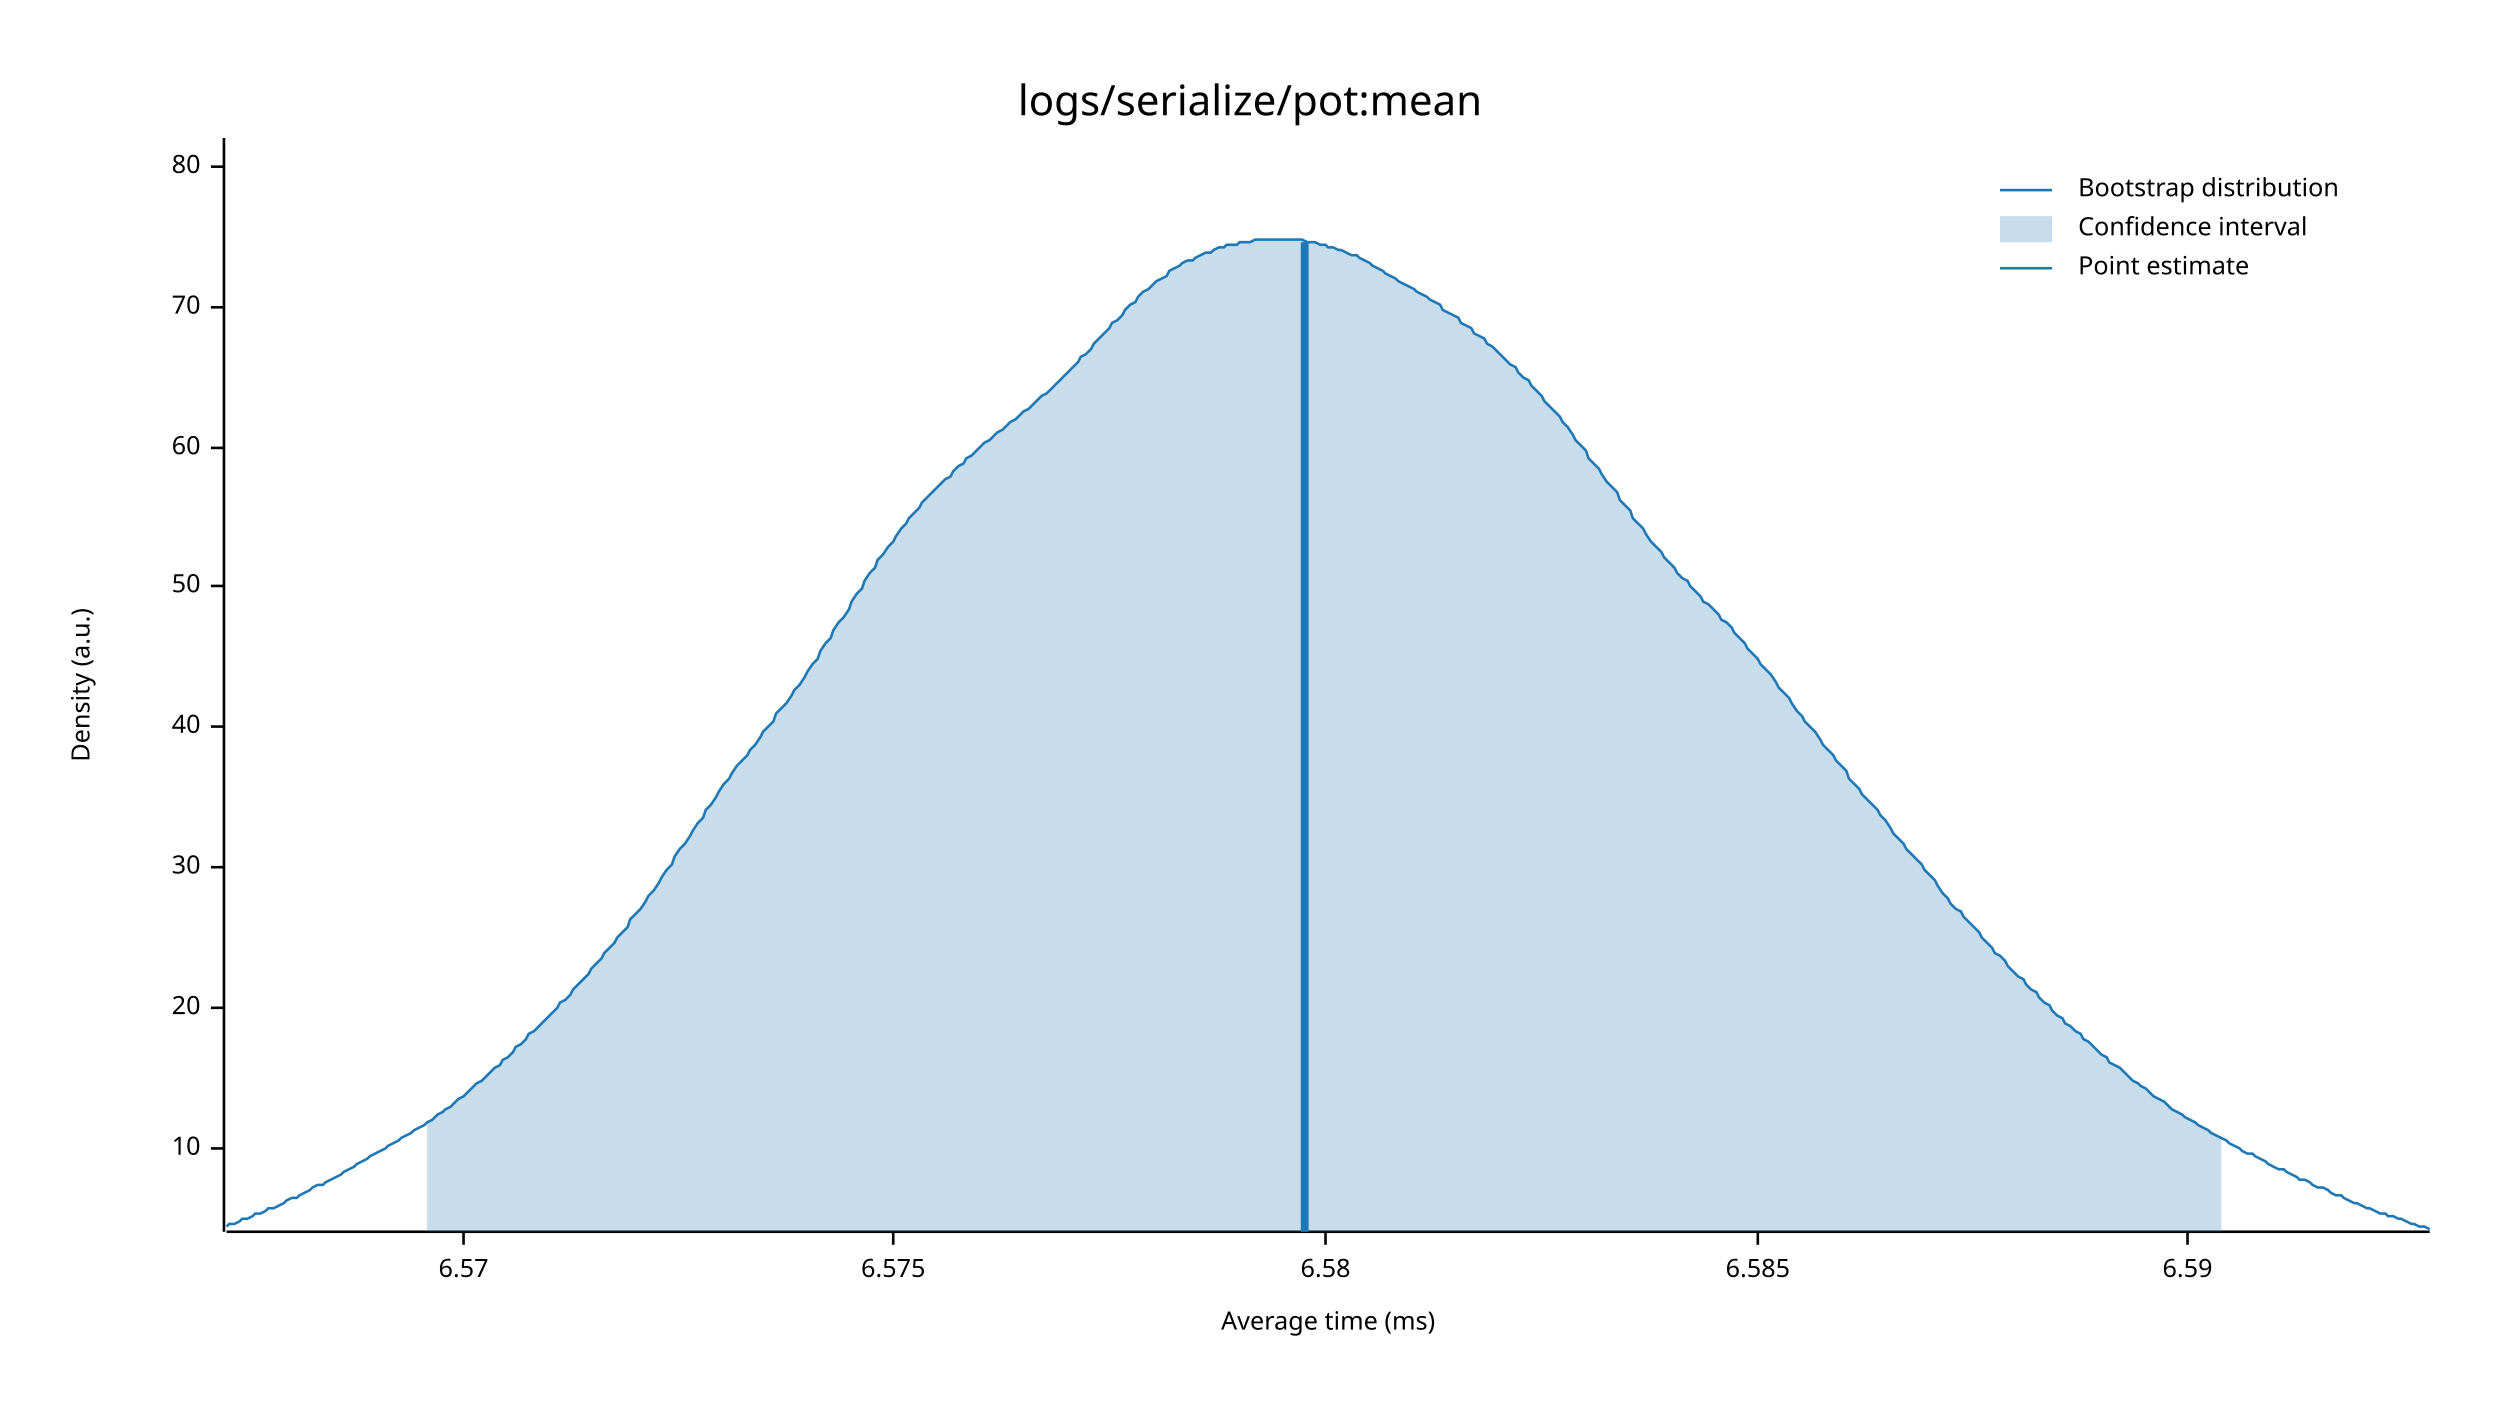
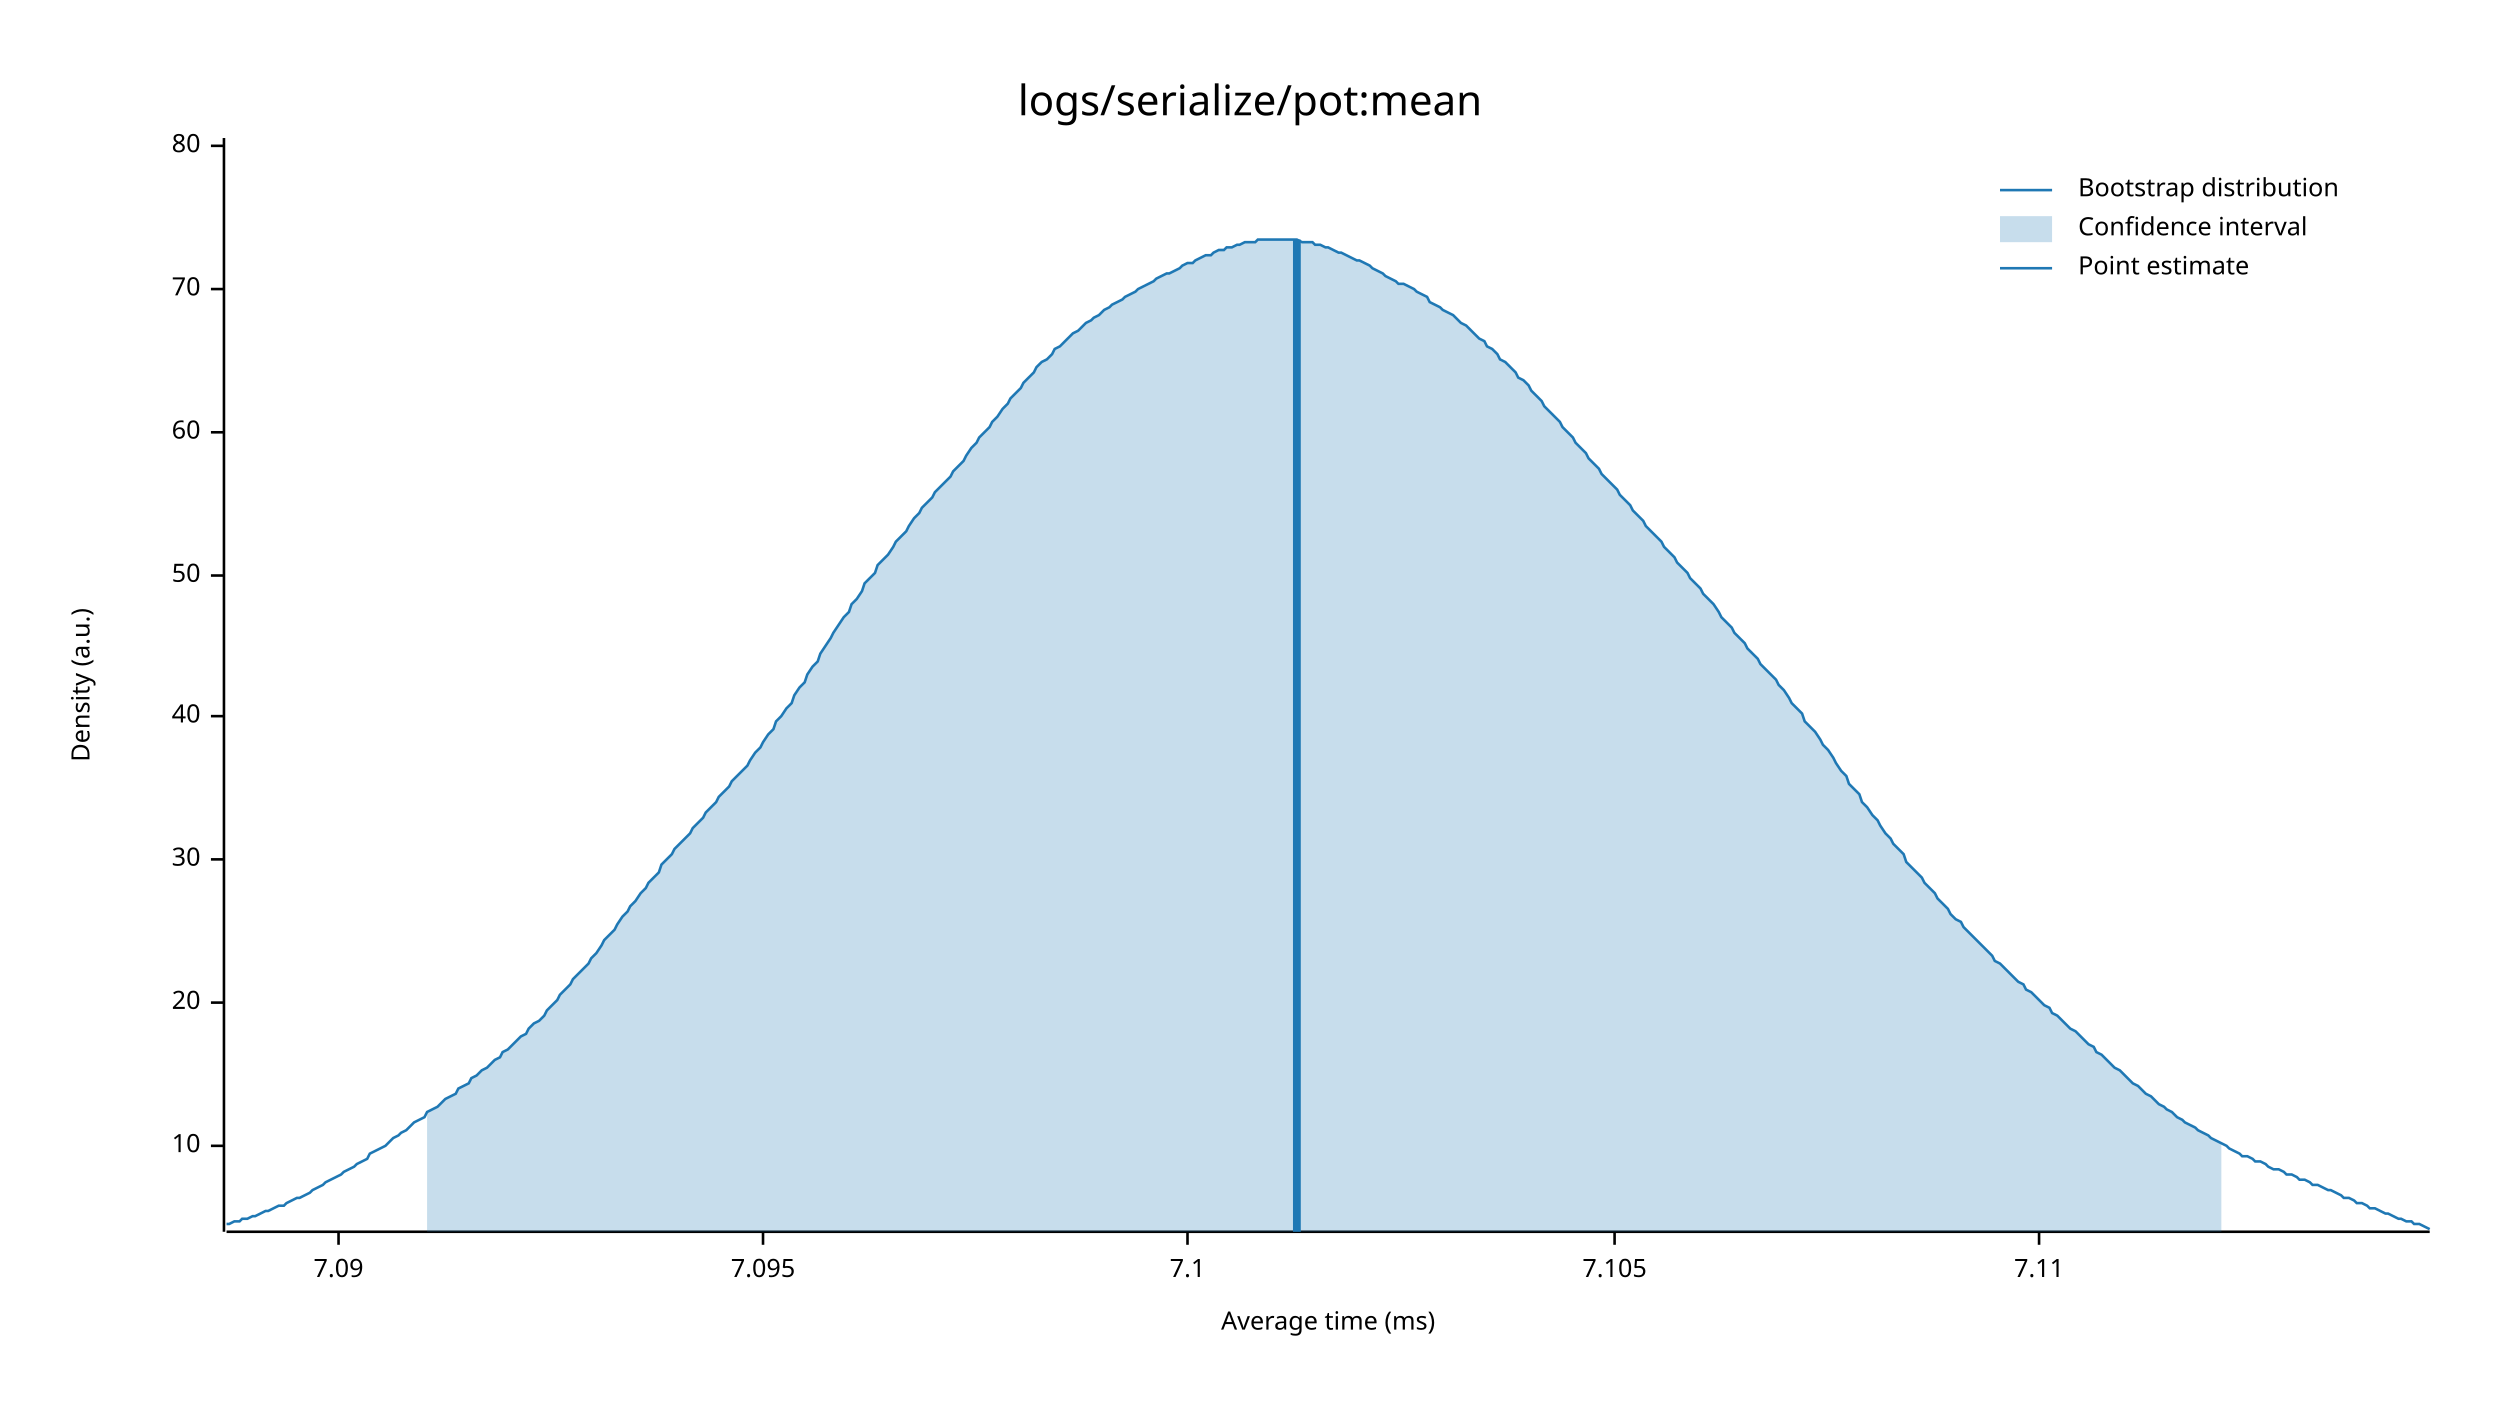
<svg xmlns="http://www.w3.org/2000/svg" width="960" height="540" viewBox="0 0 960 540">
  <text x="480" y="32" dy="0.76em" text-anchor="middle" font-family="sans-serif" font-size="16.129" opacity="1" fill="#000000">
logs/serialize/pot:mean
</text>
  <text x="27" y="263" dy="0.76em" text-anchor="middle" font-family="sans-serif" font-size="9.677" opacity="1" fill="#000000" transform="rotate(270, 27, 263)">
Density (a.u.)
</text>
  <text x="510" y="513" dy="-0.5ex" text-anchor="middle" font-family="sans-serif" font-size="9.677" opacity="1" fill="#000000">
Average time (ms)
</text>
  <polyline fill="none" opacity="1" stroke="#000000" stroke-width="1" points="86,53 86,473 " />
-   <text x="77" y="441" dy="0.5ex" text-anchor="end" font-family="sans-serif" font-size="9.677" opacity="1" fill="#000000">
+   <text x="77" y="440" dy="0.5ex" text-anchor="end" font-family="sans-serif" font-size="9.677" opacity="1" fill="#000000">
10
</text>
-   <polyline fill="none" opacity="1" stroke="#000000" stroke-width="1" points="81,441 86,441 " />
-   <text x="77" y="387" dy="0.5ex" text-anchor="end" font-family="sans-serif" font-size="9.677" opacity="1" fill="#000000">
+   <polyline fill="none" opacity="1" stroke="#000000" stroke-width="1" points="81,440 86,440 " />
+   <text x="77" y="385" dy="0.5ex" text-anchor="end" font-family="sans-serif" font-size="9.677" opacity="1" fill="#000000">
20
</text>
-   <polyline fill="none" opacity="1" stroke="#000000" stroke-width="1" points="81,387 86,387 " />
-   <text x="77" y="333" dy="0.5ex" text-anchor="end" font-family="sans-serif" font-size="9.677" opacity="1" fill="#000000">
+   <polyline fill="none" opacity="1" stroke="#000000" stroke-width="1" points="81,385 86,385 " />
+   <text x="77" y="330" dy="0.5ex" text-anchor="end" font-family="sans-serif" font-size="9.677" opacity="1" fill="#000000">
30
</text>
-   <polyline fill="none" opacity="1" stroke="#000000" stroke-width="1" points="81,333 86,333 " />
-   <text x="77" y="279" dy="0.5ex" text-anchor="end" font-family="sans-serif" font-size="9.677" opacity="1" fill="#000000">
+   <polyline fill="none" opacity="1" stroke="#000000" stroke-width="1" points="81,330 86,330 " />
+   <text x="77" y="275" dy="0.5ex" text-anchor="end" font-family="sans-serif" font-size="9.677" opacity="1" fill="#000000">
40
</text>
-   <polyline fill="none" opacity="1" stroke="#000000" stroke-width="1" points="81,279 86,279 " />
-   <text x="77" y="225" dy="0.5ex" text-anchor="end" font-family="sans-serif" font-size="9.677" opacity="1" fill="#000000">
+   <polyline fill="none" opacity="1" stroke="#000000" stroke-width="1" points="81,275 86,275 " />
+   <text x="77" y="221" dy="0.5ex" text-anchor="end" font-family="sans-serif" font-size="9.677" opacity="1" fill="#000000">
50
</text>
-   <polyline fill="none" opacity="1" stroke="#000000" stroke-width="1" points="81,225 86,225 " />
-   <text x="77" y="172" dy="0.5ex" text-anchor="end" font-family="sans-serif" font-size="9.677" opacity="1" fill="#000000">
+   <polyline fill="none" opacity="1" stroke="#000000" stroke-width="1" points="81,221 86,221 " />
+   <text x="77" y="166" dy="0.5ex" text-anchor="end" font-family="sans-serif" font-size="9.677" opacity="1" fill="#000000">
60
</text>
-   <polyline fill="none" opacity="1" stroke="#000000" stroke-width="1" points="81,172 86,172 " />
-   <text x="77" y="118" dy="0.5ex" text-anchor="end" font-family="sans-serif" font-size="9.677" opacity="1" fill="#000000">
+   <polyline fill="none" opacity="1" stroke="#000000" stroke-width="1" points="81,166 86,166 " />
+   <text x="77" y="111" dy="0.5ex" text-anchor="end" font-family="sans-serif" font-size="9.677" opacity="1" fill="#000000">
70
</text>
-   <polyline fill="none" opacity="1" stroke="#000000" stroke-width="1" points="81,118 86,118 " />
-   <text x="77" y="64" dy="0.5ex" text-anchor="end" font-family="sans-serif" font-size="9.677" opacity="1" fill="#000000">
+   <polyline fill="none" opacity="1" stroke="#000000" stroke-width="1" points="81,111 86,111 " />
+   <text x="77" y="56" dy="0.5ex" text-anchor="end" font-family="sans-serif" font-size="9.677" opacity="1" fill="#000000">
80
</text>
-   <polyline fill="none" opacity="1" stroke="#000000" stroke-width="1" points="81,64 86,64 " />
+   <polyline fill="none" opacity="1" stroke="#000000" stroke-width="1" points="81,56 86,56 " />
  <polyline fill="none" opacity="1" stroke="#000000" stroke-width="1" points="87,473 933,473 " />
-   <text x="178" y="483" dy="0.76em" text-anchor="middle" font-family="sans-serif" font-size="9.677" opacity="1" fill="#000000">
- 6.57
+   <text x="130" y="483" dy="0.76em" text-anchor="middle" font-family="sans-serif" font-size="9.677" opacity="1" fill="#000000">
+ 7.09
</text>
-   <polyline fill="none" opacity="1" stroke="#000000" stroke-width="1" points="178,473 178,478 " />
-   <text x="343" y="483" dy="0.76em" text-anchor="middle" font-family="sans-serif" font-size="9.677" opacity="1" fill="#000000">
- 6.575
+   <polyline fill="none" opacity="1" stroke="#000000" stroke-width="1" points="130,473 130,478 " />
+   <text x="293" y="483" dy="0.76em" text-anchor="middle" font-family="sans-serif" font-size="9.677" opacity="1" fill="#000000">
+ 7.095
</text>
-   <polyline fill="none" opacity="1" stroke="#000000" stroke-width="1" points="343,473 343,478 " />
-   <text x="509" y="483" dy="0.76em" text-anchor="middle" font-family="sans-serif" font-size="9.677" opacity="1" fill="#000000">
- 6.58
+   <polyline fill="none" opacity="1" stroke="#000000" stroke-width="1" points="293,473 293,478 " />
+   <text x="456" y="483" dy="0.76em" text-anchor="middle" font-family="sans-serif" font-size="9.677" opacity="1" fill="#000000">
+ 7.1
</text>
-   <polyline fill="none" opacity="1" stroke="#000000" stroke-width="1" points="509,473 509,478 " />
-   <text x="675" y="483" dy="0.76em" text-anchor="middle" font-family="sans-serif" font-size="9.677" opacity="1" fill="#000000">
- 6.585
+   <polyline fill="none" opacity="1" stroke="#000000" stroke-width="1" points="456,473 456,478 " />
+   <text x="620" y="483" dy="0.76em" text-anchor="middle" font-family="sans-serif" font-size="9.677" opacity="1" fill="#000000">
+ 7.105
</text>
-   <polyline fill="none" opacity="1" stroke="#000000" stroke-width="1" points="675,473 675,478 " />
-   <text x="840" y="483" dy="0.76em" text-anchor="middle" font-family="sans-serif" font-size="9.677" opacity="1" fill="#000000">
- 6.59
+   <polyline fill="none" opacity="1" stroke="#000000" stroke-width="1" points="620,473 620,478 " />
+   <text x="783" y="483" dy="0.76em" text-anchor="middle" font-family="sans-serif" font-size="9.677" opacity="1" fill="#000000">
+ 7.11
</text>
-   <polyline fill="none" opacity="1" stroke="#000000" stroke-width="1" points="840,473 840,478 " />
-   <polyline fill="none" opacity="1" stroke="#1F78B4" stroke-width="1" points="87,471 88,470 90,470 92,469 93,468 95,468 97,467 98,466 100,466 102,465 103,464 105,464 107,463 109,462 110,461 112,460 114,460 115,459 117,458 119,457 120,456 122,455 124,455 125,454 127,453 129,452 131,451 132,450 134,449 136,448 137,447 139,446 141,445 142,444 144,443 146,442 148,441 149,440 151,439 153,438 154,437 156,436 158,435 159,434 161,433 163,432 164,431 166,430 168,428 170,427 171,426 173,425 175,423 176,422 178,421 180,419 181,418 183,416 185,415 187,413 188,412 190,410 192,409 193,407 195,406 197,404 198,402 200,401 202,399 203,397 205,396 207,394 209,392 210,391 212,389 214,387 215,385 217,384 219,382 220,380 222,378 224,376 226,374 227,372 229,370 231,368 232,366 234,364 236,362 237,360 239,358 241,356 242,353 244,351 246,349 248,346 249,344 251,342 253,339 254,337 256,334 258,332 259,329 261,326 263,324 265,321 266,319 268,316 270,314 271,311 273,309 275,306 276,304 278,301 280,299 281,297 283,294 285,292 287,290 288,288 290,286 292,283 293,281 295,279 297,277 298,274 300,272 302,270 304,267 305,265 307,263 309,260 310,258 312,255 314,253 315,250 317,247 319,245 320,242 322,239 324,237 326,234 327,231 329,228 331,226 332,223 334,220 336,218 337,215 339,213 341,210 343,208 344,206 346,203 348,201 349,199 351,197 353,195 354,193 356,191 358,189 359,188 361,186 363,184 365,183 366,181 368,179 370,178 371,176 373,175 375,173 376,172 378,170 380,169 381,168 383,166 385,165 387,163 388,162 390,161 392,159 393,158 395,157 397,155 398,154 400,152 402,151 404,149 405,148 407,146 409,144 410,143 412,141 414,139 415,137 417,136 419,134 420,132 422,130 424,128 426,126 427,124 429,123 431,121 432,119 434,117 436,116 437,114 439,112 441,111 443,109 444,108 446,107 448,106 449,104 451,103 453,102 454,101 456,100 458,100 459,99 461,98 463,97 465,97 466,96 468,95 470,95 471,94 473,94 475,94 476,93 478,93 480,93 482,92 483,92 485,92 487,92 488,92 490,92 492,92 493,92 495,92 497,92 498,92 500,92 502,93 504,93 505,93 507,94 509,94 510,95 512,95 514,96 515,96 517,97 519,98 521,98 522,99 524,100 526,101 527,102 529,103 531,104 532,105 534,106 536,107 537,108 539,109 541,110 543,111 544,112 546,113 548,114 549,115 551,116 553,117 554,119 556,120 558,121 560,122 561,124 563,125 565,126 566,128 568,129 570,130 571,132 573,133 575,135 576,136 578,138 580,140 582,141 583,143 585,145 587,146 588,148 590,150 592,152 593,154 595,156 597,158 599,160 600,162 602,164 604,167 605,169 607,171 609,173 610,176 612,178 614,180 615,182 617,185 619,187 621,189 622,192 624,194 626,196 627,199 629,201 631,203 632,205 634,208 636,210 638,212 639,214 641,216 643,218 644,220 646,222 648,223 649,225 651,227 653,229 654,231 656,232 658,234 660,236 661,238 663,239 665,241 666,243 668,245 670,247 671,249 673,251 675,253 676,255 678,257 680,259 682,262 683,264 685,266 687,268 688,270 690,273 692,275 693,277 695,279 697,281 699,284 700,286 702,288 704,290 705,292 707,294 709,296 710,299 712,301 714,303 715,305 717,307 719,309 721,311 722,313 724,315 726,318 727,320 729,322 731,324 732,326 734,328 736,330 738,332 739,334 741,336 743,338 744,340 746,343 748,345 749,347 751,349 753,350 754,352 756,354 758,356 760,358 761,360 763,362 765,364 766,366 768,367 770,369 771,371 773,373 775,375 777,376 778,378 780,380 782,381 783,383 785,385 787,386 788,388 790,390 792,391 793,393 795,394 797,396 799,397 800,399 802,400 804,402 805,403 807,405 809,406 810,408 812,409 814,410 816,412 817,413 819,415 821,416 822,417 824,418 826,420 827,421 829,422 831,423 832,424 834,426 836,427 838,428 839,429 841,430 843,431 844,432 846,433 848,434 849,435 851,436 853,437 855,438 856,439 858,440 860,441 861,442 863,443 865,443 866,444 868,445 870,446 871,447 873,448 875,449 877,449 878,450 880,451 882,452 883,453 885,453 887,454 888,455 890,456 892,456 894,457 895,458 897,459 899,459 900,460 902,461 904,462 905,462 907,463 909,464 910,464 912,465 914,466 916,466 917,467 919,467 921,468 922,468 924,469 926,470 927,470 929,471 931,471 933,472 " />
-   <polygon opacity="0.25" fill="#1F78B4" points="164,431 166,430 168,428 170,427 171,426 173,425 175,423 176,422 178,421 180,419 181,418 183,416 185,415 187,413 188,412 190,410 192,409 193,407 195,406 197,404 198,402 200,401 202,399 203,397 205,396 207,394 209,392 210,391 212,389 214,387 215,385 217,384 219,382 220,380 222,378 224,376 226,374 227,372 229,370 231,368 232,366 234,364 236,362 237,360 239,358 241,356 242,353 244,351 246,349 248,346 249,344 251,342 253,339 254,337 256,334 258,332 259,329 261,326 263,324 265,321 266,319 268,316 270,314 271,311 273,309 275,306 276,304 278,301 280,299 281,297 283,294 285,292 287,290 288,288 290,286 292,283 293,281 295,279 297,277 298,274 300,272 302,270 304,267 305,265 307,263 309,260 310,258 312,255 314,253 315,250 317,247 319,245 320,242 322,239 324,237 326,234 327,231 329,228 331,226 332,223 334,220 336,218 337,215 339,213 341,210 343,208 344,206 346,203 348,201 349,199 351,197 353,195 354,193 356,191 358,189 359,188 361,186 363,184 365,183 366,181 368,179 370,178 371,176 373,175 375,173 376,172 378,170 380,169 381,168 383,166 385,165 387,163 388,162 390,161 392,159 393,158 395,157 397,155 398,154 400,152 402,151 404,149 405,148 407,146 409,144 410,143 412,141 414,139 415,137 417,136 419,134 420,132 422,130 424,128 426,126 427,124 429,123 431,121 432,119 434,117 436,116 437,114 439,112 441,111 443,109 444,108 446,107 448,106 449,104 451,103 453,102 454,101 456,100 458,100 459,99 461,98 463,97 465,97 466,96 468,95 470,95 471,94 473,94 475,94 476,93 478,93 480,93 482,92 483,92 485,92 487,92 488,92 490,92 492,92 493,92 495,92 497,92 498,92 500,92 502,93 504,93 505,93 507,94 509,94 510,95 512,95 514,96 515,96 517,97 519,98 521,98 522,99 524,100 526,101 527,102 529,103 531,104 532,105 534,106 536,107 537,108 539,109 541,110 543,111 544,112 546,113 548,114 549,115 551,116 553,117 554,119 556,120 558,121 560,122 561,124 563,125 565,126 566,128 568,129 570,130 571,132 573,133 575,135 576,136 578,138 580,140 582,141 583,143 585,145 587,146 588,148 590,150 592,152 593,154 595,156 597,158 599,160 600,162 602,164 604,167 605,169 607,171 609,173 610,176 612,178 614,180 615,182 617,185 619,187 621,189 622,192 624,194 626,196 627,199 629,201 631,203 632,205 634,208 636,210 638,212 639,214 641,216 643,218 644,220 646,222 648,223 649,225 651,227 653,229 654,231 656,232 658,234 660,236 661,238 663,239 665,241 666,243 668,245 670,247 671,249 673,251 675,253 676,255 678,257 680,259 682,262 683,264 685,266 687,268 688,270 690,273 692,275 693,277 695,279 697,281 699,284 700,286 702,288 704,290 705,292 707,294 709,296 710,299 712,301 714,303 715,305 717,307 719,309 721,311 722,313 724,315 726,318 727,320 729,322 731,324 732,326 734,328 736,330 738,332 739,334 741,336 743,338 744,340 746,343 748,345 749,347 751,349 753,350 754,352 756,354 758,356 760,358 761,360 763,362 765,364 766,366 768,367 770,369 771,371 773,373 775,375 777,376 778,378 780,380 782,381 783,383 785,385 787,386 788,388 790,390 792,391 793,393 795,394 797,396 799,397 800,399 802,400 804,402 805,403 807,405 809,406 810,408 812,409 814,410 816,412 817,413 819,415 821,416 822,417 824,418 826,420 827,421 829,422 831,423 832,424 834,426 836,427 838,428 839,429 841,430 843,431 844,432 846,433 848,434 849,435 851,436 853,437 853,473 164,473 " />
-   <polyline fill="none" opacity="1" stroke="#1F78B4" stroke-width="3" points="501,473 501,93 " />
+   <polyline fill="none" opacity="1" stroke="#000000" stroke-width="1" points="783,473 783,478 " />
+   <polyline fill="none" opacity="1" stroke="#1F78B4" stroke-width="1" points="87,470 88,470 90,469 92,469 93,468 95,468 97,467 98,467 100,466 102,465 103,465 105,464 107,463 109,463 110,462 112,461 114,460 115,460 117,459 119,458 120,457 122,456 124,455 125,454 127,453 129,452 131,451 132,450 134,449 136,448 137,447 139,446 141,445 142,443 144,442 146,441 148,440 149,439 151,437 153,436 154,435 156,434 158,432 159,431 161,430 163,429 164,427 166,426 168,425 170,423 171,422 173,421 175,420 176,418 178,417 180,416 181,414 183,413 185,411 187,410 188,409 190,407 192,406 193,404 195,403 197,401 198,400 200,398 202,397 203,395 205,393 207,392 209,390 210,388 212,386 214,384 215,382 217,380 219,378 220,376 222,374 224,372 226,370 227,368 229,366 231,363 232,361 234,359 236,357 237,355 239,352 241,350 242,348 244,346 246,343 248,341 249,339 251,337 253,335 254,332 256,330 258,328 259,326 261,324 263,322 265,320 266,318 268,316 270,314 271,312 273,310 275,308 276,306 278,304 280,302 281,300 283,298 285,296 287,294 288,292 290,289 292,287 293,285 295,282 297,280 298,277 300,275 302,272 304,270 305,267 307,264 309,262 310,259 312,256 314,254 315,251 317,248 319,245 320,243 322,240 324,237 326,235 327,232 329,230 331,227 332,224 334,222 336,220 337,217 339,215 341,213 343,210 344,208 346,206 348,204 349,202 351,199 353,197 354,195 356,193 358,191 359,189 361,187 363,185 365,183 366,181 368,179 370,177 371,175 373,172 375,170 376,168 378,166 380,164 381,162 383,160 385,157 387,155 388,153 390,151 392,149 393,147 395,145 397,143 398,141 400,139 402,138 404,136 405,134 407,133 409,131 410,130 412,128 414,127 415,126 417,124 419,123 420,122 422,121 424,119 426,118 427,117 429,116 431,115 432,114 434,113 436,112 437,111 439,110 441,109 443,108 444,107 446,106 448,105 449,105 451,104 453,103 454,102 456,101 458,101 459,100 461,99 463,98 465,98 466,97 468,96 470,96 471,95 473,95 475,94 476,94 478,93 480,93 482,93 483,92 485,92 487,92 488,92 490,92 492,92 493,92 495,92 497,92 498,92 500,93 502,93 504,93 505,94 507,94 509,95 510,95 512,96 514,97 515,97 517,98 519,99 521,100 522,100 524,101 526,102 527,103 529,104 531,105 532,106 534,107 536,108 537,109 539,109 541,110 543,111 544,112 546,113 548,114 549,116 551,117 553,118 554,119 556,120 558,121 560,123 561,124 563,125 565,127 566,128 568,130 570,131 571,133 573,134 575,136 576,138 578,139 580,141 582,143 583,145 585,146 587,148 588,150 590,152 592,154 593,156 595,158 597,160 599,162 600,164 602,166 604,168 605,170 607,172 609,174 610,176 612,178 614,180 615,182 617,184 619,186 621,188 622,190 624,192 626,194 627,196 629,198 631,200 632,202 634,204 636,206 638,208 639,210 641,212 643,214 644,216 646,218 648,220 649,222 651,224 653,226 654,228 656,230 658,232 660,235 661,237 663,239 665,241 666,243 668,245 670,247 671,249 673,251 675,253 676,255 678,257 680,259 682,261 683,263 685,265 687,268 688,270 690,272 692,274 693,277 695,279 697,281 699,284 700,286 702,288 704,291 705,293 707,296 709,298 710,301 712,303 714,305 715,308 717,310 719,313 721,315 722,317 724,320 726,322 727,324 729,326 731,328 732,331 734,333 736,335 738,337 739,339 741,341 743,343 744,345 746,347 748,349 749,351 751,353 753,354 754,356 756,358 758,360 760,362 761,363 763,365 765,367 766,369 768,370 770,372 771,373 773,375 775,377 777,378 778,380 780,381 782,383 783,384 785,386 787,387 788,389 790,390 792,392 793,393 795,395 797,396 799,398 800,399 802,401 804,402 805,404 807,405 809,407 810,408 812,410 814,411 816,413 817,414 819,416 821,417 822,418 824,420 826,421 827,422 829,424 831,425 832,426 834,427 836,429 838,430 839,431 841,432 843,433 844,434 846,435 848,436 849,437 851,438 853,439 855,440 856,441 858,442 860,443 861,444 863,444 865,445 866,446 868,446 870,447 871,448 873,449 875,449 877,450 878,451 880,451 882,452 883,453 885,453 887,454 888,455 890,455 892,456 894,457 895,457 897,458 899,459 900,460 902,460 904,461 905,462 907,462 909,463 910,464 912,464 914,465 916,466 917,466 919,467 921,468 922,468 924,469 926,469 927,470 929,470 931,471 933,472 " />
+   <polygon opacity="0.25" fill="#1F78B4" points="164,427 166,426 168,425 170,423 171,422 173,421 175,420 176,418 178,417 180,416 181,414 183,413 185,411 187,410 188,409 190,407 192,406 193,404 195,403 197,401 198,400 200,398 202,397 203,395 205,393 207,392 209,390 210,388 212,386 214,384 215,382 217,380 219,378 220,376 222,374 224,372 226,370 227,368 229,366 231,363 232,361 234,359 236,357 237,355 239,352 241,350 242,348 244,346 246,343 248,341 249,339 251,337 253,335 254,332 256,330 258,328 259,326 261,324 263,322 265,320 266,318 268,316 270,314 271,312 273,310 275,308 276,306 278,304 280,302 281,300 283,298 285,296 287,294 288,292 290,289 292,287 293,285 295,282 297,280 298,277 300,275 302,272 304,270 305,267 307,264 309,262 310,259 312,256 314,254 315,251 317,248 319,245 320,243 322,240 324,237 326,235 327,232 329,230 331,227 332,224 334,222 336,220 337,217 339,215 341,213 343,210 344,208 346,206 348,204 349,202 351,199 353,197 354,195 356,193 358,191 359,189 361,187 363,185 365,183 366,181 368,179 370,177 371,175 373,172 375,170 376,168 378,166 380,164 381,162 383,160 385,157 387,155 388,153 390,151 392,149 393,147 395,145 397,143 398,141 400,139 402,138 404,136 405,134 407,133 409,131 410,130 412,128 414,127 415,126 417,124 419,123 420,122 422,121 424,119 426,118 427,117 429,116 431,115 432,114 434,113 436,112 437,111 439,110 441,109 443,108 444,107 446,106 448,105 449,105 451,104 453,103 454,102 456,101 458,101 459,100 461,99 463,98 465,98 466,97 468,96 470,96 471,95 473,95 475,94 476,94 478,93 480,93 482,93 483,92 485,92 487,92 488,92 490,92 492,92 493,92 495,92 497,92 498,92 500,93 502,93 504,93 505,94 507,94 509,95 510,95 512,96 514,97 515,97 517,98 519,99 521,100 522,100 524,101 526,102 527,103 529,104 531,105 532,106 534,107 536,108 537,109 539,109 541,110 543,111 544,112 546,113 548,114 549,116 551,117 553,118 554,119 556,120 558,121 560,123 561,124 563,125 565,127 566,128 568,130 570,131 571,133 573,134 575,136 576,138 578,139 580,141 582,143 583,145 585,146 587,148 588,150 590,152 592,154 593,156 595,158 597,160 599,162 600,164 602,166 604,168 605,170 607,172 609,174 610,176 612,178 614,180 615,182 617,184 619,186 621,188 622,190 624,192 626,194 627,196 629,198 631,200 632,202 634,204 636,206 638,208 639,210 641,212 643,214 644,216 646,218 648,220 649,222 651,224 653,226 654,228 656,230 658,232 660,235 661,237 663,239 665,241 666,243 668,245 670,247 671,249 673,251 675,253 676,255 678,257 680,259 682,261 683,263 685,265 687,268 688,270 690,272 692,274 693,277 695,279 697,281 699,284 700,286 702,288 704,291 705,293 707,296 709,298 710,301 712,303 714,305 715,308 717,310 719,313 721,315 722,317 724,320 726,322 727,324 729,326 731,328 732,331 734,333 736,335 738,337 739,339 741,341 743,343 744,345 746,347 748,349 749,351 751,353 753,354 754,356 756,358 758,360 760,362 761,363 763,365 765,367 766,369 768,370 770,372 771,373 773,375 775,377 777,378 778,380 780,381 782,383 783,384 785,386 787,387 788,389 790,390 792,392 793,393 795,395 797,396 799,398 800,399 802,401 804,402 805,404 807,405 809,407 810,408 812,410 814,411 816,413 817,414 819,416 821,417 822,418 824,420 826,421 827,422 829,424 831,425 832,426 834,427 836,429 838,430 839,431 841,432 843,433 844,434 846,435 848,436 849,437 851,438 853,439 853,473 164,473 " />
+   <polyline fill="none" opacity="1" stroke="#1F78B4" stroke-width="3" points="498,473 498,92 " />
  <text x="798" y="68" dy="0.76em" text-anchor="start" font-family="sans-serif" font-size="9.677" opacity="1" fill="#000000">
Bootstrap distribution
</text>
  <text x="798" y="83" dy="0.76em" text-anchor="start" font-family="sans-serif" font-size="9.677" opacity="1" fill="#000000">
Confidence interval
</text>
  <text x="798" y="98" dy="0.76em" text-anchor="start" font-family="sans-serif" font-size="9.677" opacity="1" fill="#000000">
Point estimate
</text>
  <polyline fill="none" opacity="1" stroke="#1F78B4" stroke-width="1" points="768,73 788,73 " />
  <rect x="768" y="83" width="20" height="10" opacity="0.25" fill="#1F78B4" stroke="none" />
  <polyline fill="none" opacity="1" stroke="#1F78B4" stroke-width="1" points="768,103 788,103 " />
</svg>
